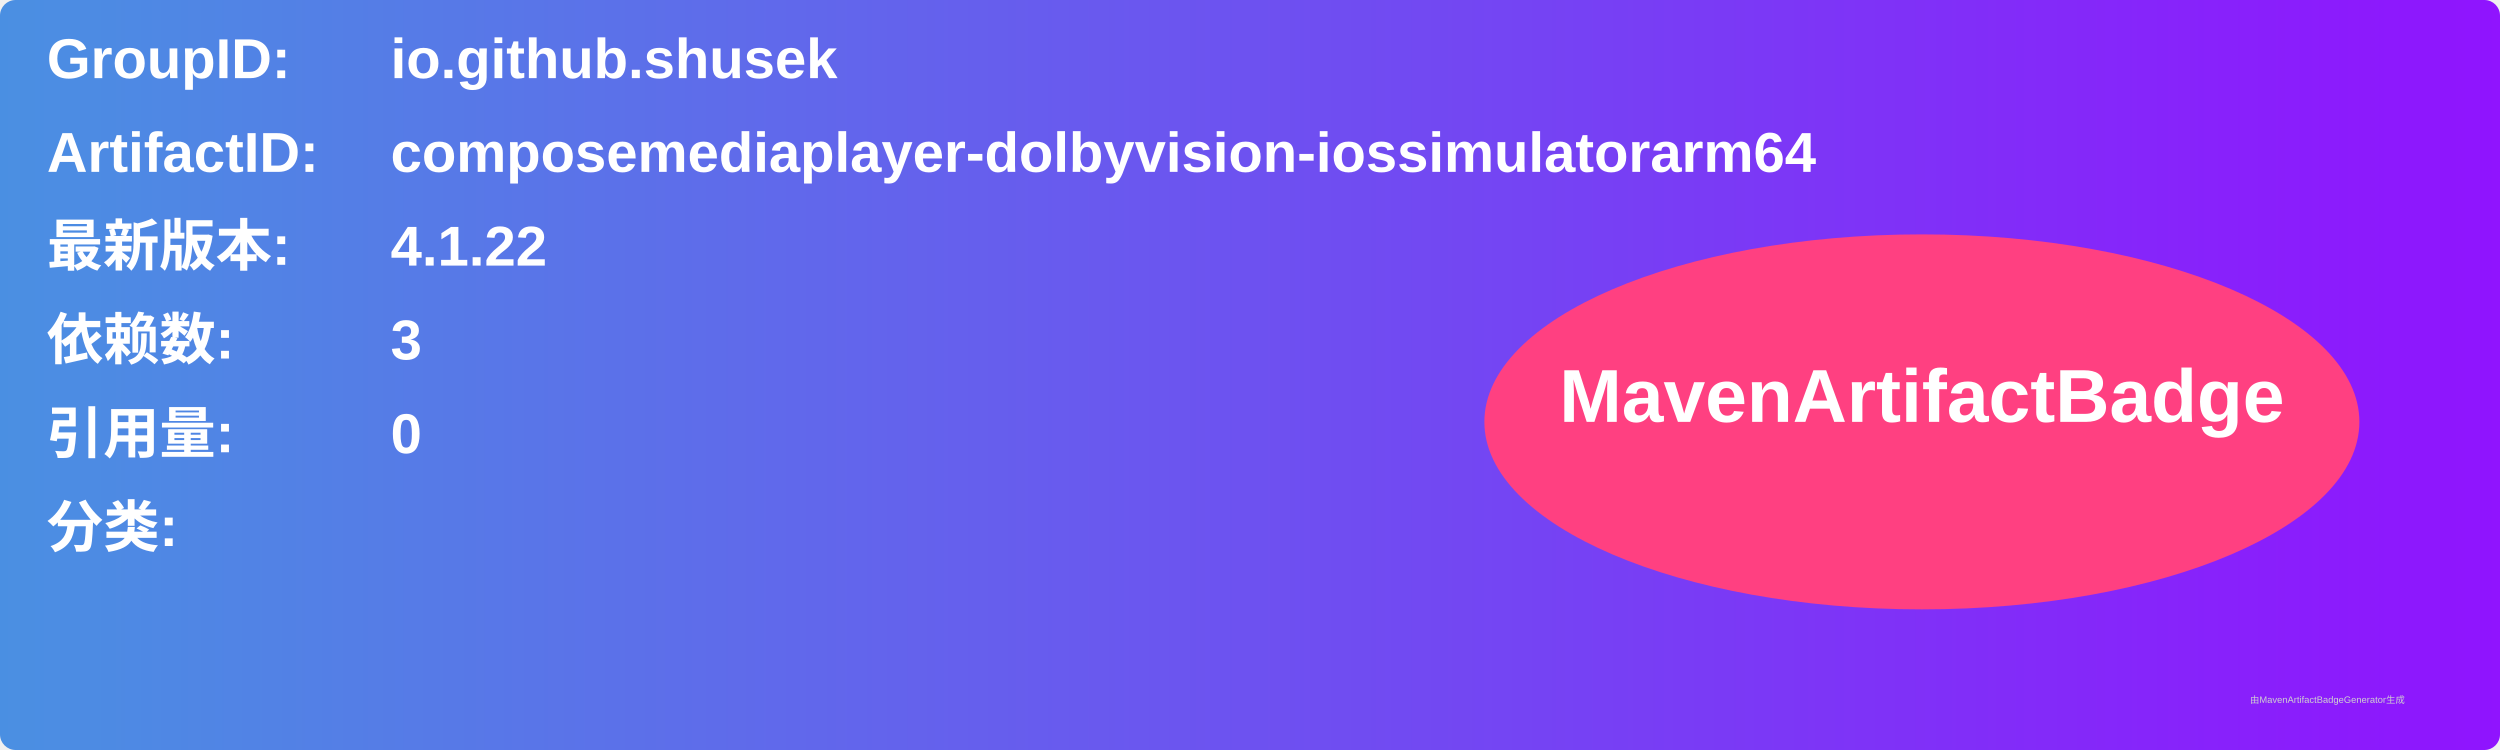
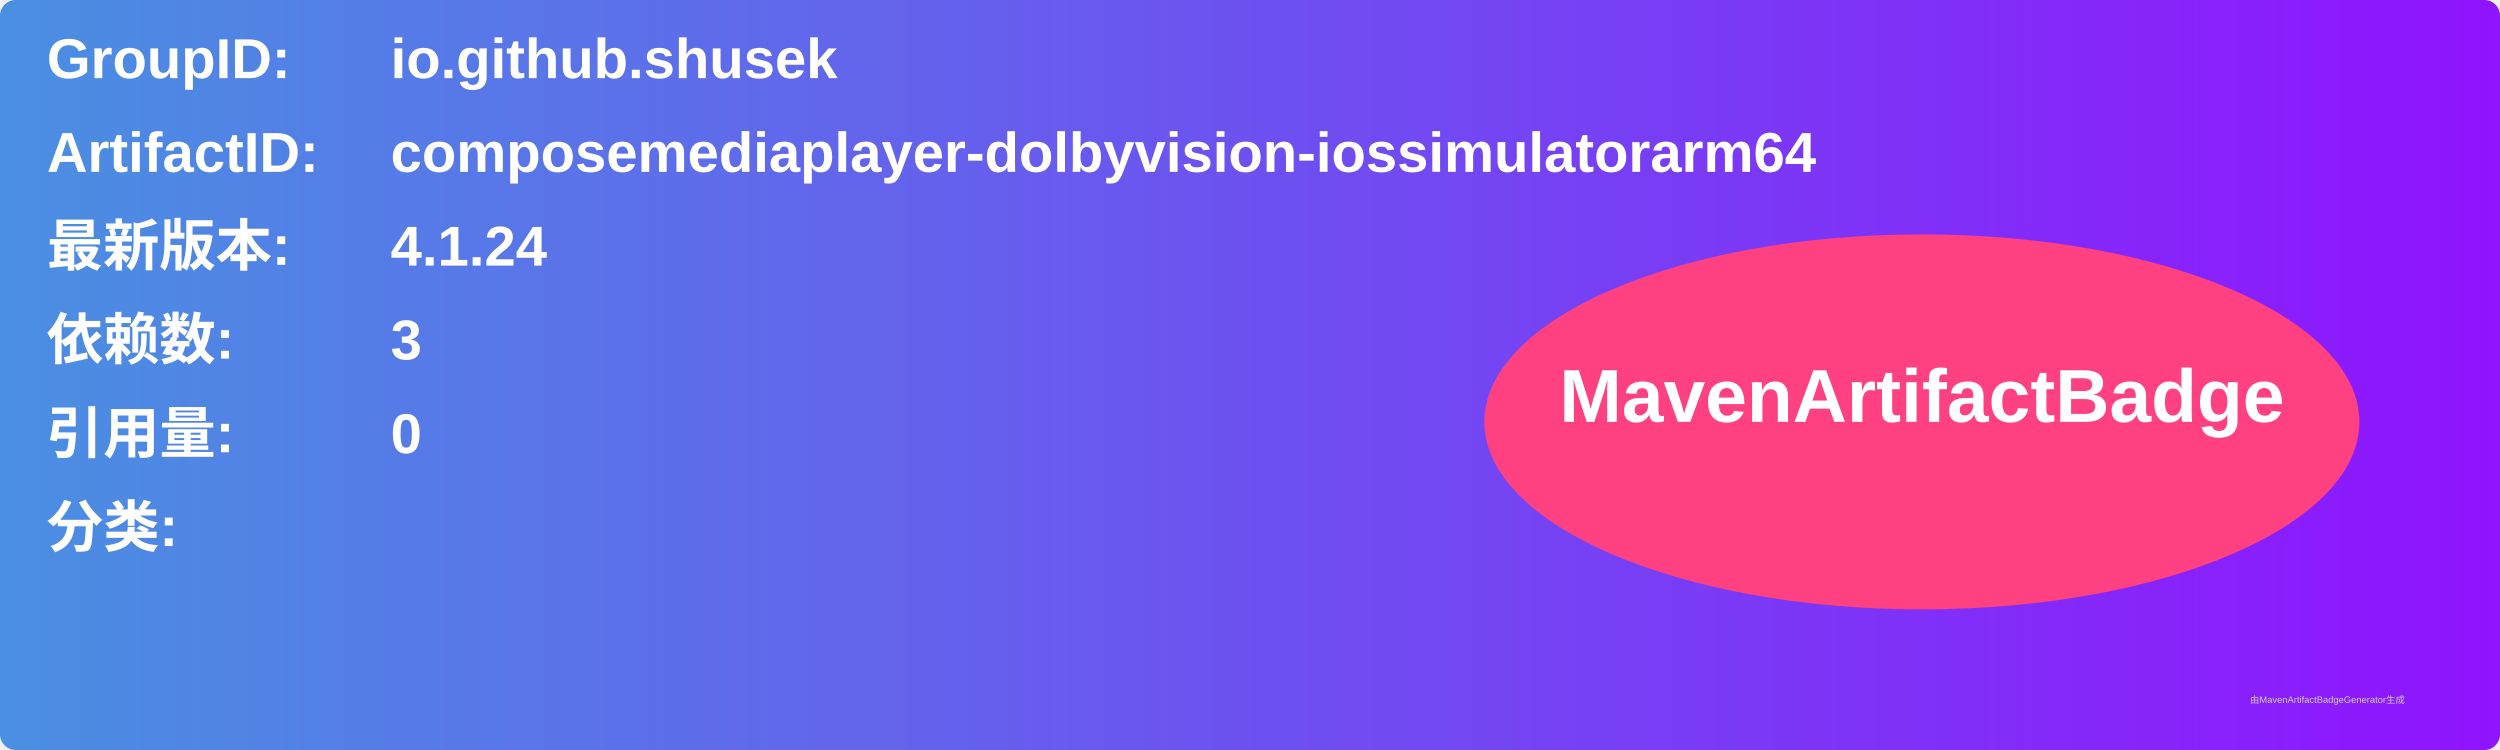
<svg xmlns="http://www.w3.org/2000/svg" width="800" height="240" viewBox="0 0 800 240">
  <linearGradient id="grad" x1="0%" y1="0%" x2="100%" y2="0%">
    <stop offset="0%" stop-color="#4a90e2" />
    <stop offset="100%" stop-color="#9013fe" />
  </linearGradient>
  <rect width="100%" height="100%" rx="5" ry="5" fill="url(#grad)" />
  <g transform="translate(15, 15)">
    <text x="0" y="10" font-family="Arial" font-size="18" fill="white" font-weight="bold" width="260">GroupID:</text>
    <text x="110" y="10" font-family="Arial" font-size="18" fill="white" font-weight="bold" width="460">io.github.shusek</text>
    <text x="0" y="40" font-family="Arial" font-size="18" fill="white" font-weight="bold" width="260">ArtifactID:</text>
    <text x="110" y="40" font-family="Arial" font-size="18" fill="white" font-weight="bold" width="460">composemediaplayer-dolbyvision-iossimulatorarm64</text>
    <text x="0" y="70" font-family="Arial" font-size="18" fill="white" font-weight="bold">最新版本:</text>
    <text x="110" y="70" font-family="Arial" font-size="18" fill="white" font-weight="bold">
-       <tspan font-weight="bold">4.1.22</tspan>
+       <tspan font-weight="bold">4.1.24</tspan>
    </text>
    <text x="0" y="100" font-family="Arial" font-size="18" fill="white" font-weight="bold">依赖数: </text>
    <text x="110" y="100" font-family="Arial" font-size="18" fill="white">
      <tspan font-weight="bold">3</tspan>
    </text>
    <text x="0" y="130" font-family="Arial" font-size="18" fill="white" font-weight="bold">引用量: </text>
    <text x="110" y="130" font-family="Arial" font-size="18" fill="white">
      <tspan font-weight="bold">0</tspan>
    </text>
    <text x="0" y="160" font-family="Arial" font-size="18" fill="white" font-weight="bold">分类:</text>
    <text x="10" y="190" font-family="Arial" font-size="10" fill="white">
      <tspan font-weight="bold" />
    </text>
    <ellipse cx="600" cy="120" rx="140" ry="60" fill="#ff4081" />
    <text x="600" y="120" text-anchor="middle" font-family="Arial" font-size="24" fill="white" font-weight="bold">MavenArtifactBadge</text>
  </g>
  <text x="720" y="225" font-family="Arial" font-size="3" fill="#d0d0d0">由MavenArtifactBadgeGenerator生成</text>
</svg>
